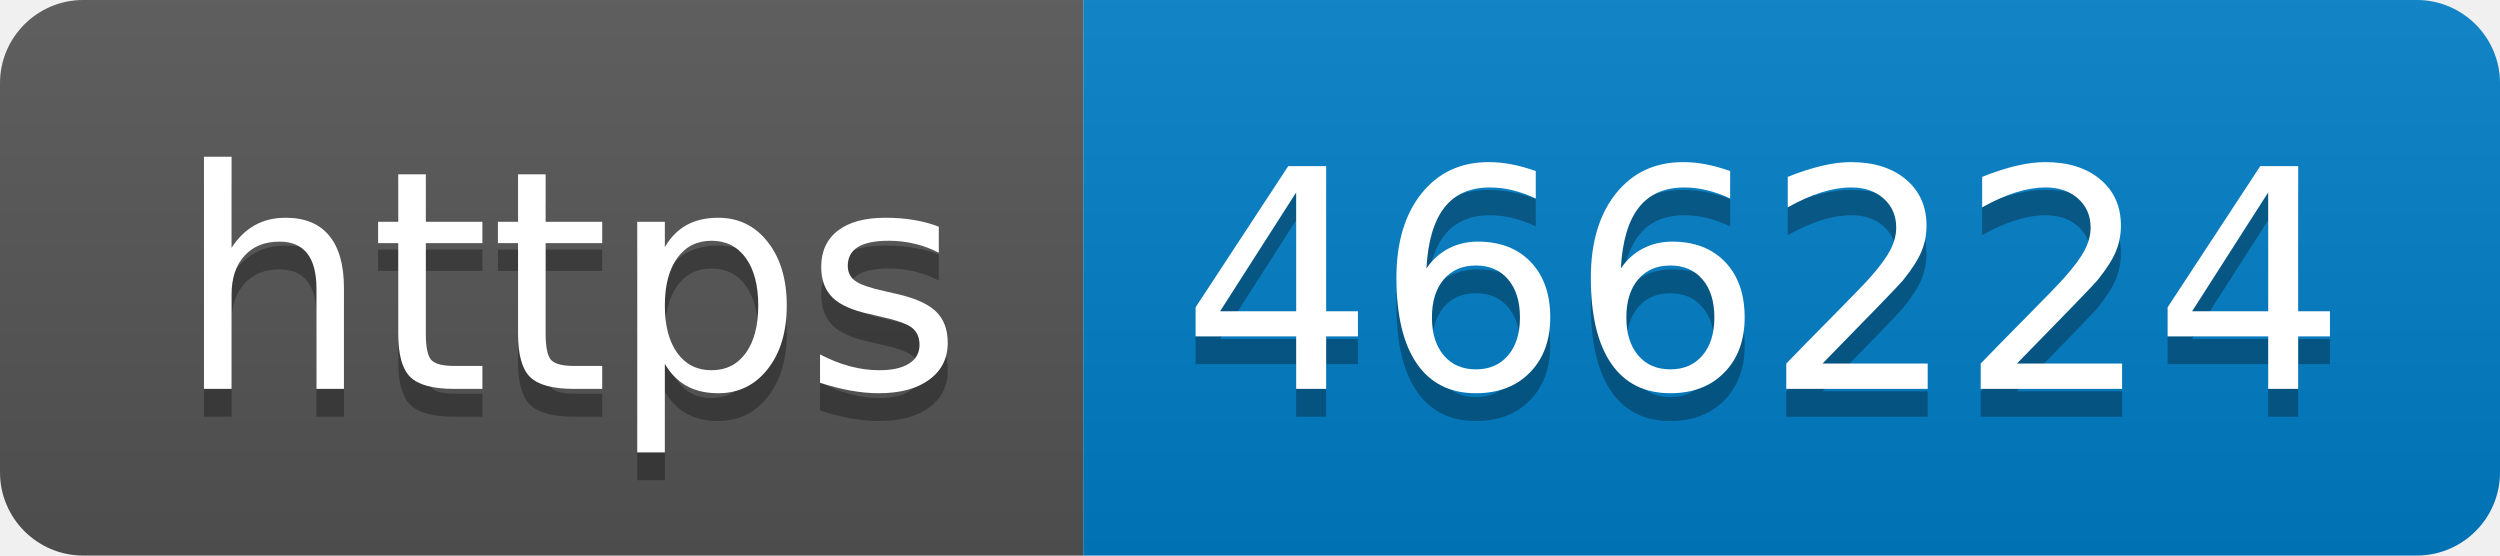
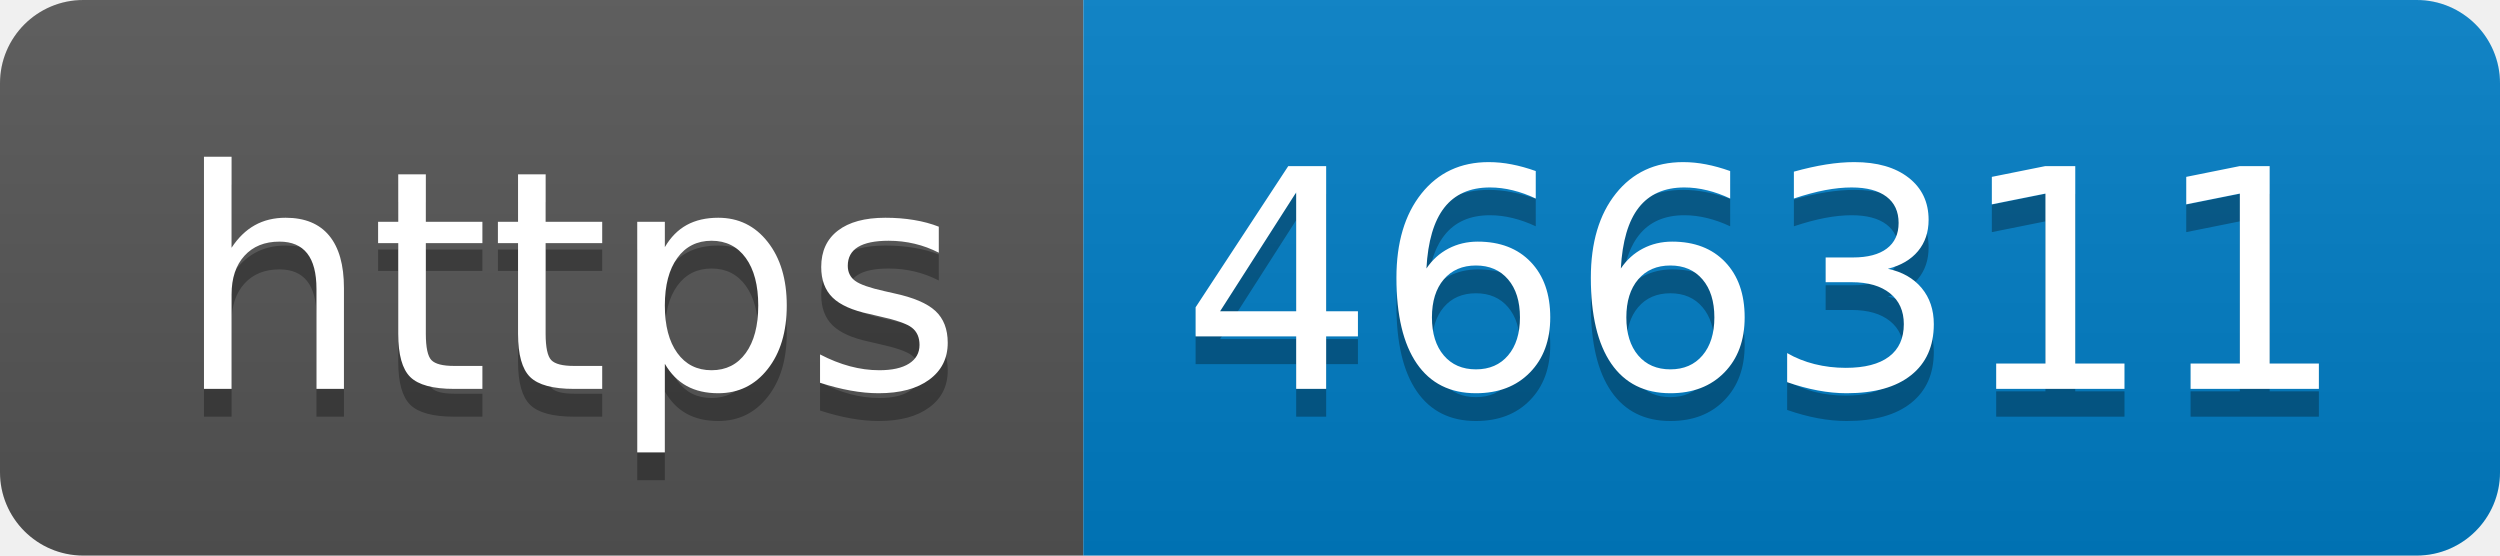
- <svg xmlns="http://www.w3.org/2000/svg" width="90" height="20" role="img" aria-label="https: 466224">
+ <svg xmlns="http://www.w3.org/2000/svg" width="90" height="20" role="img" aria-label="https: 466311">
  <linearGradient id="s" x2="0" y2="100%">
    <stop offset="0" stop-color="#bbb" stop-opacity=".1" />
    <stop offset="1" stop-opacity=".1" />
  </linearGradient>
  <clipPath id="r">
    <rect width="90" height="20" rx="3" fill="#fff" />
  </clipPath>
  <g clip-path="url(#r)">
    <rect width="39" height="20" fill="#555" />
    <rect x="39" width="51" height="20" fill="#007ec6" />
    <rect width="90" height="20" fill="url(#s)" />
  </g>
  <g fill="#fff" text-anchor="middle" font-family="Verdana,Geneva,DejaVu Sans,sans-serif" text-rendering="geometricPrecision" font-size="110">
    <text aria-hidden="true" x="205" y="150" fill="#010101" fill-opacity=".3" transform="scale(.1)" textLength="290">https</text>
    <text x="205" y="140" transform="scale(.1)" fill="#fff" textLength="290">https</text>
-     <text aria-hidden="true" x="635" y="150" fill="#010101" fill-opacity=".3" transform="scale(.1)" textLength="410">466224</text>
-     <text x="635" y="140" transform="scale(.1)" fill="#fff" textLength="410">466224</text>
+     <text aria-hidden="true" x="635" y="150" fill="#010101" fill-opacity=".3" transform="scale(.1)" textLength="410">466311</text>
+     <text x="635" y="140" transform="scale(.1)" fill="#fff" textLength="410">466311</text>
  </g>
</svg>
